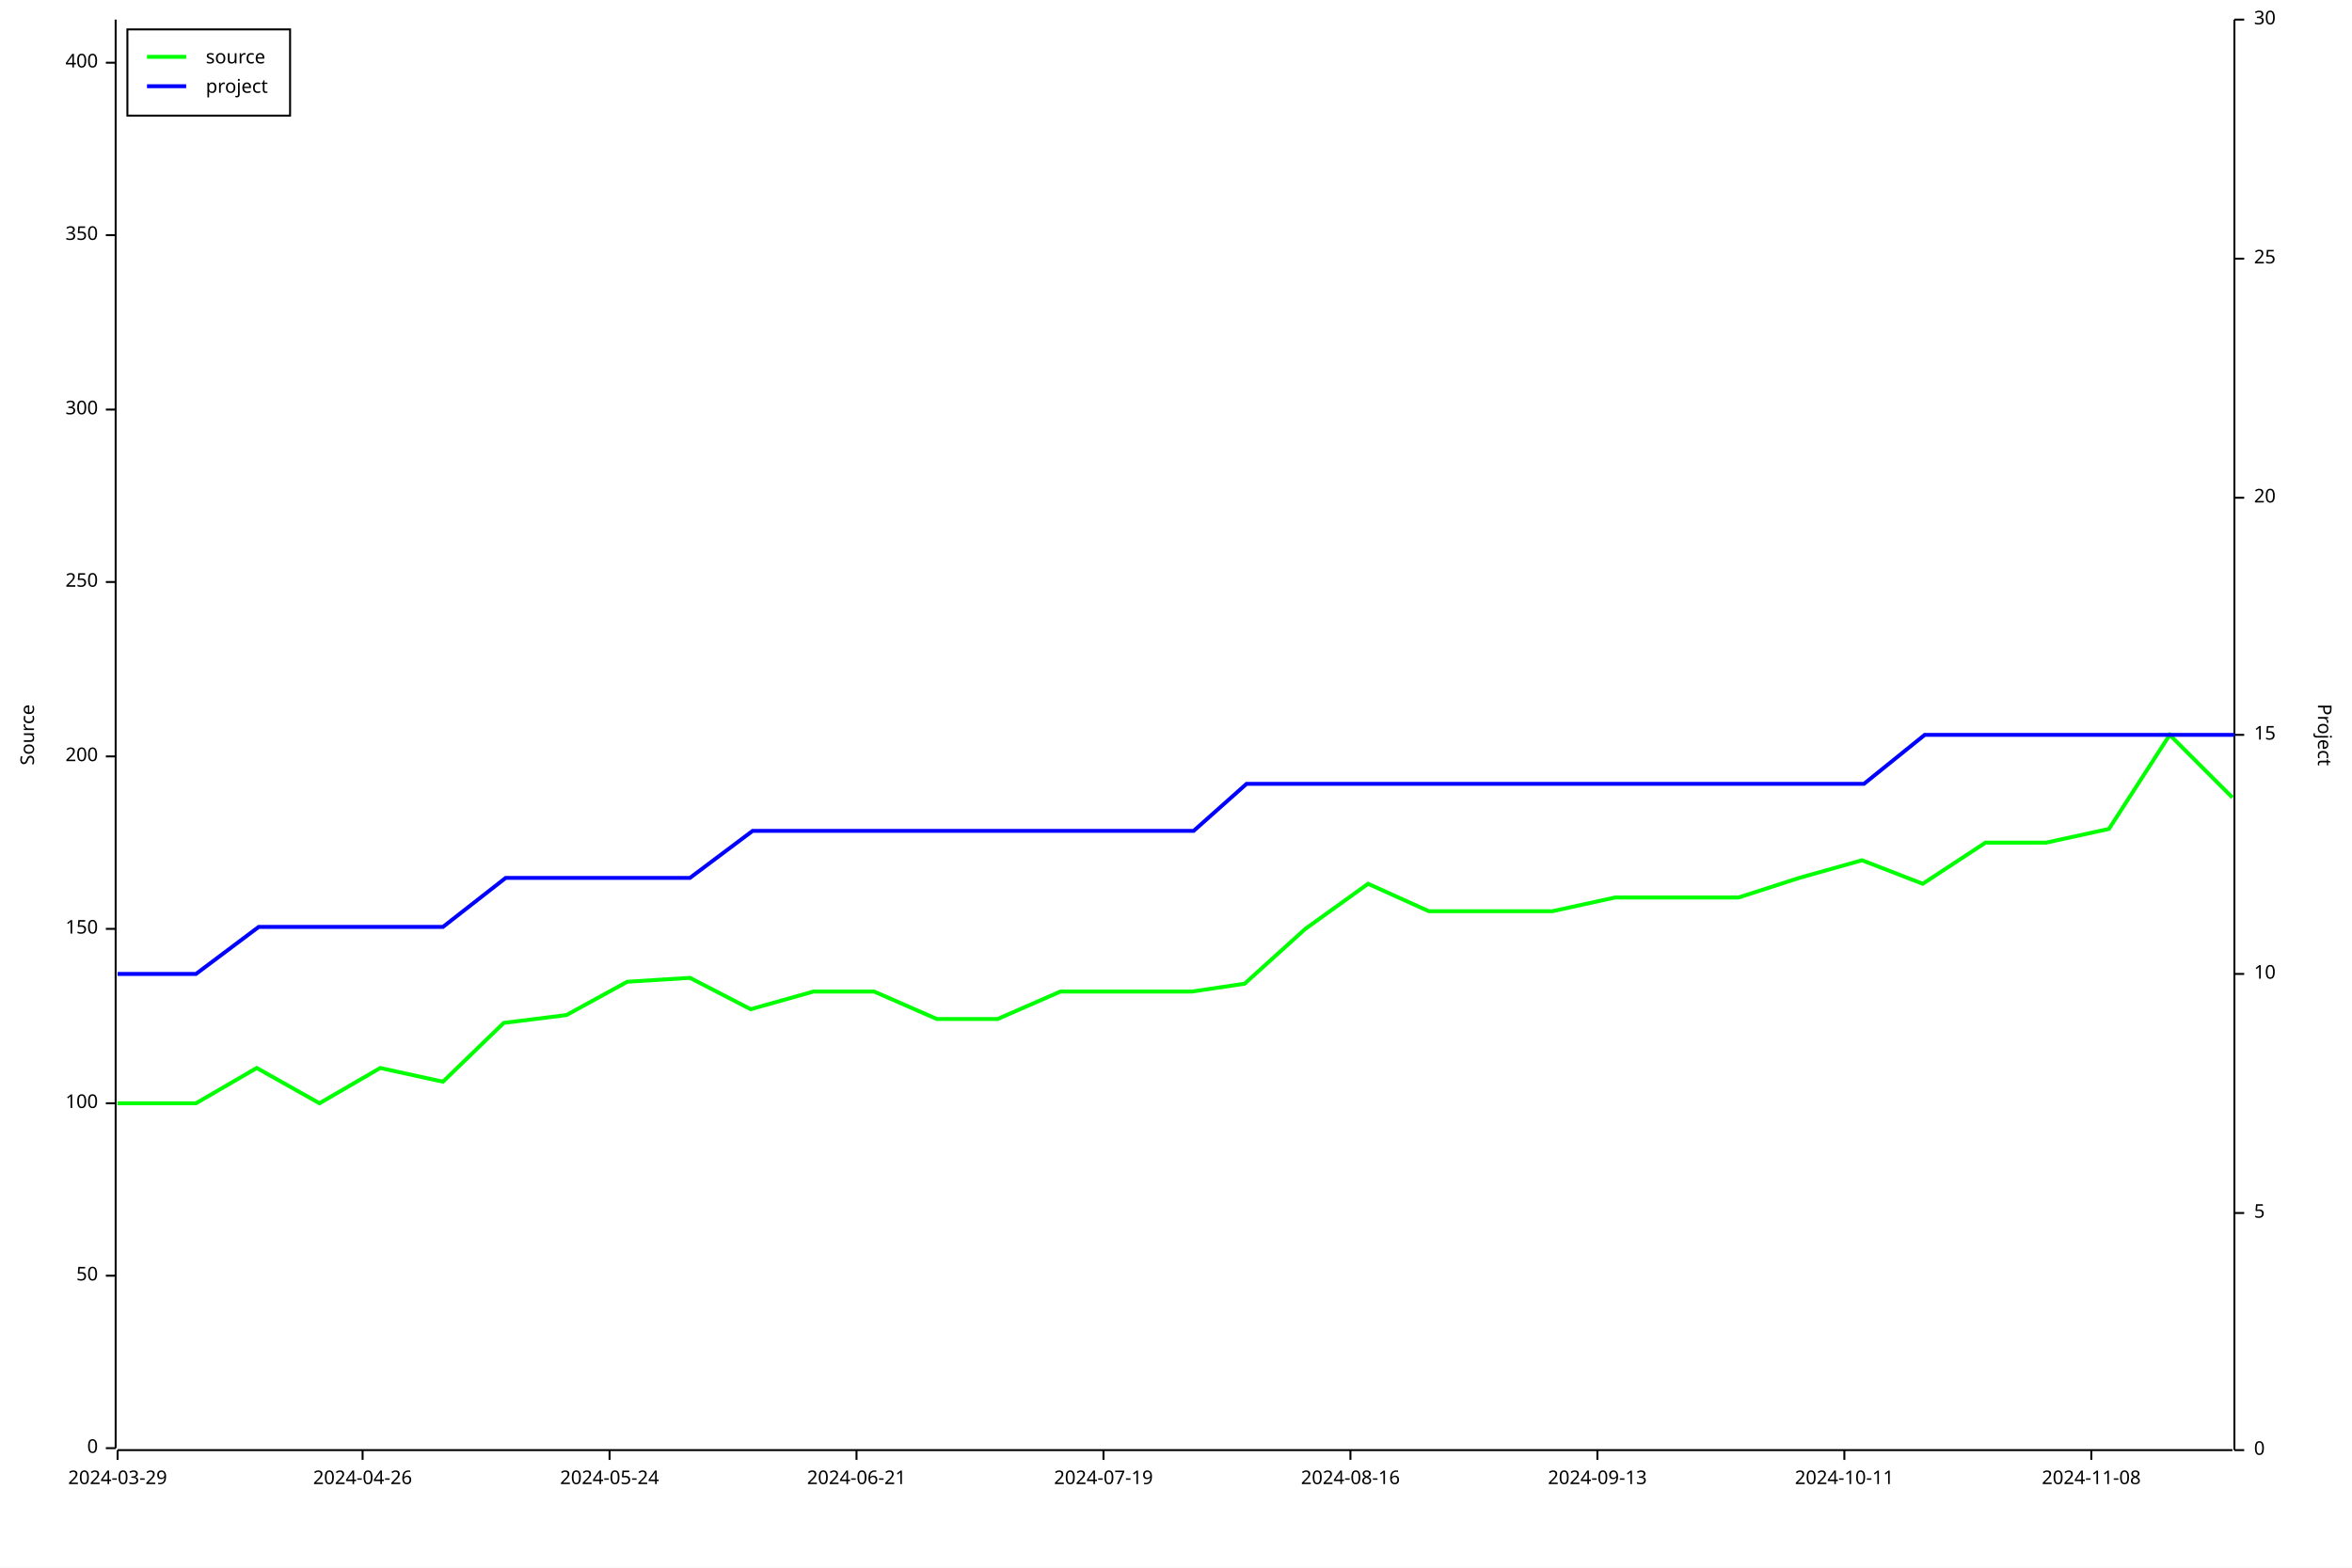
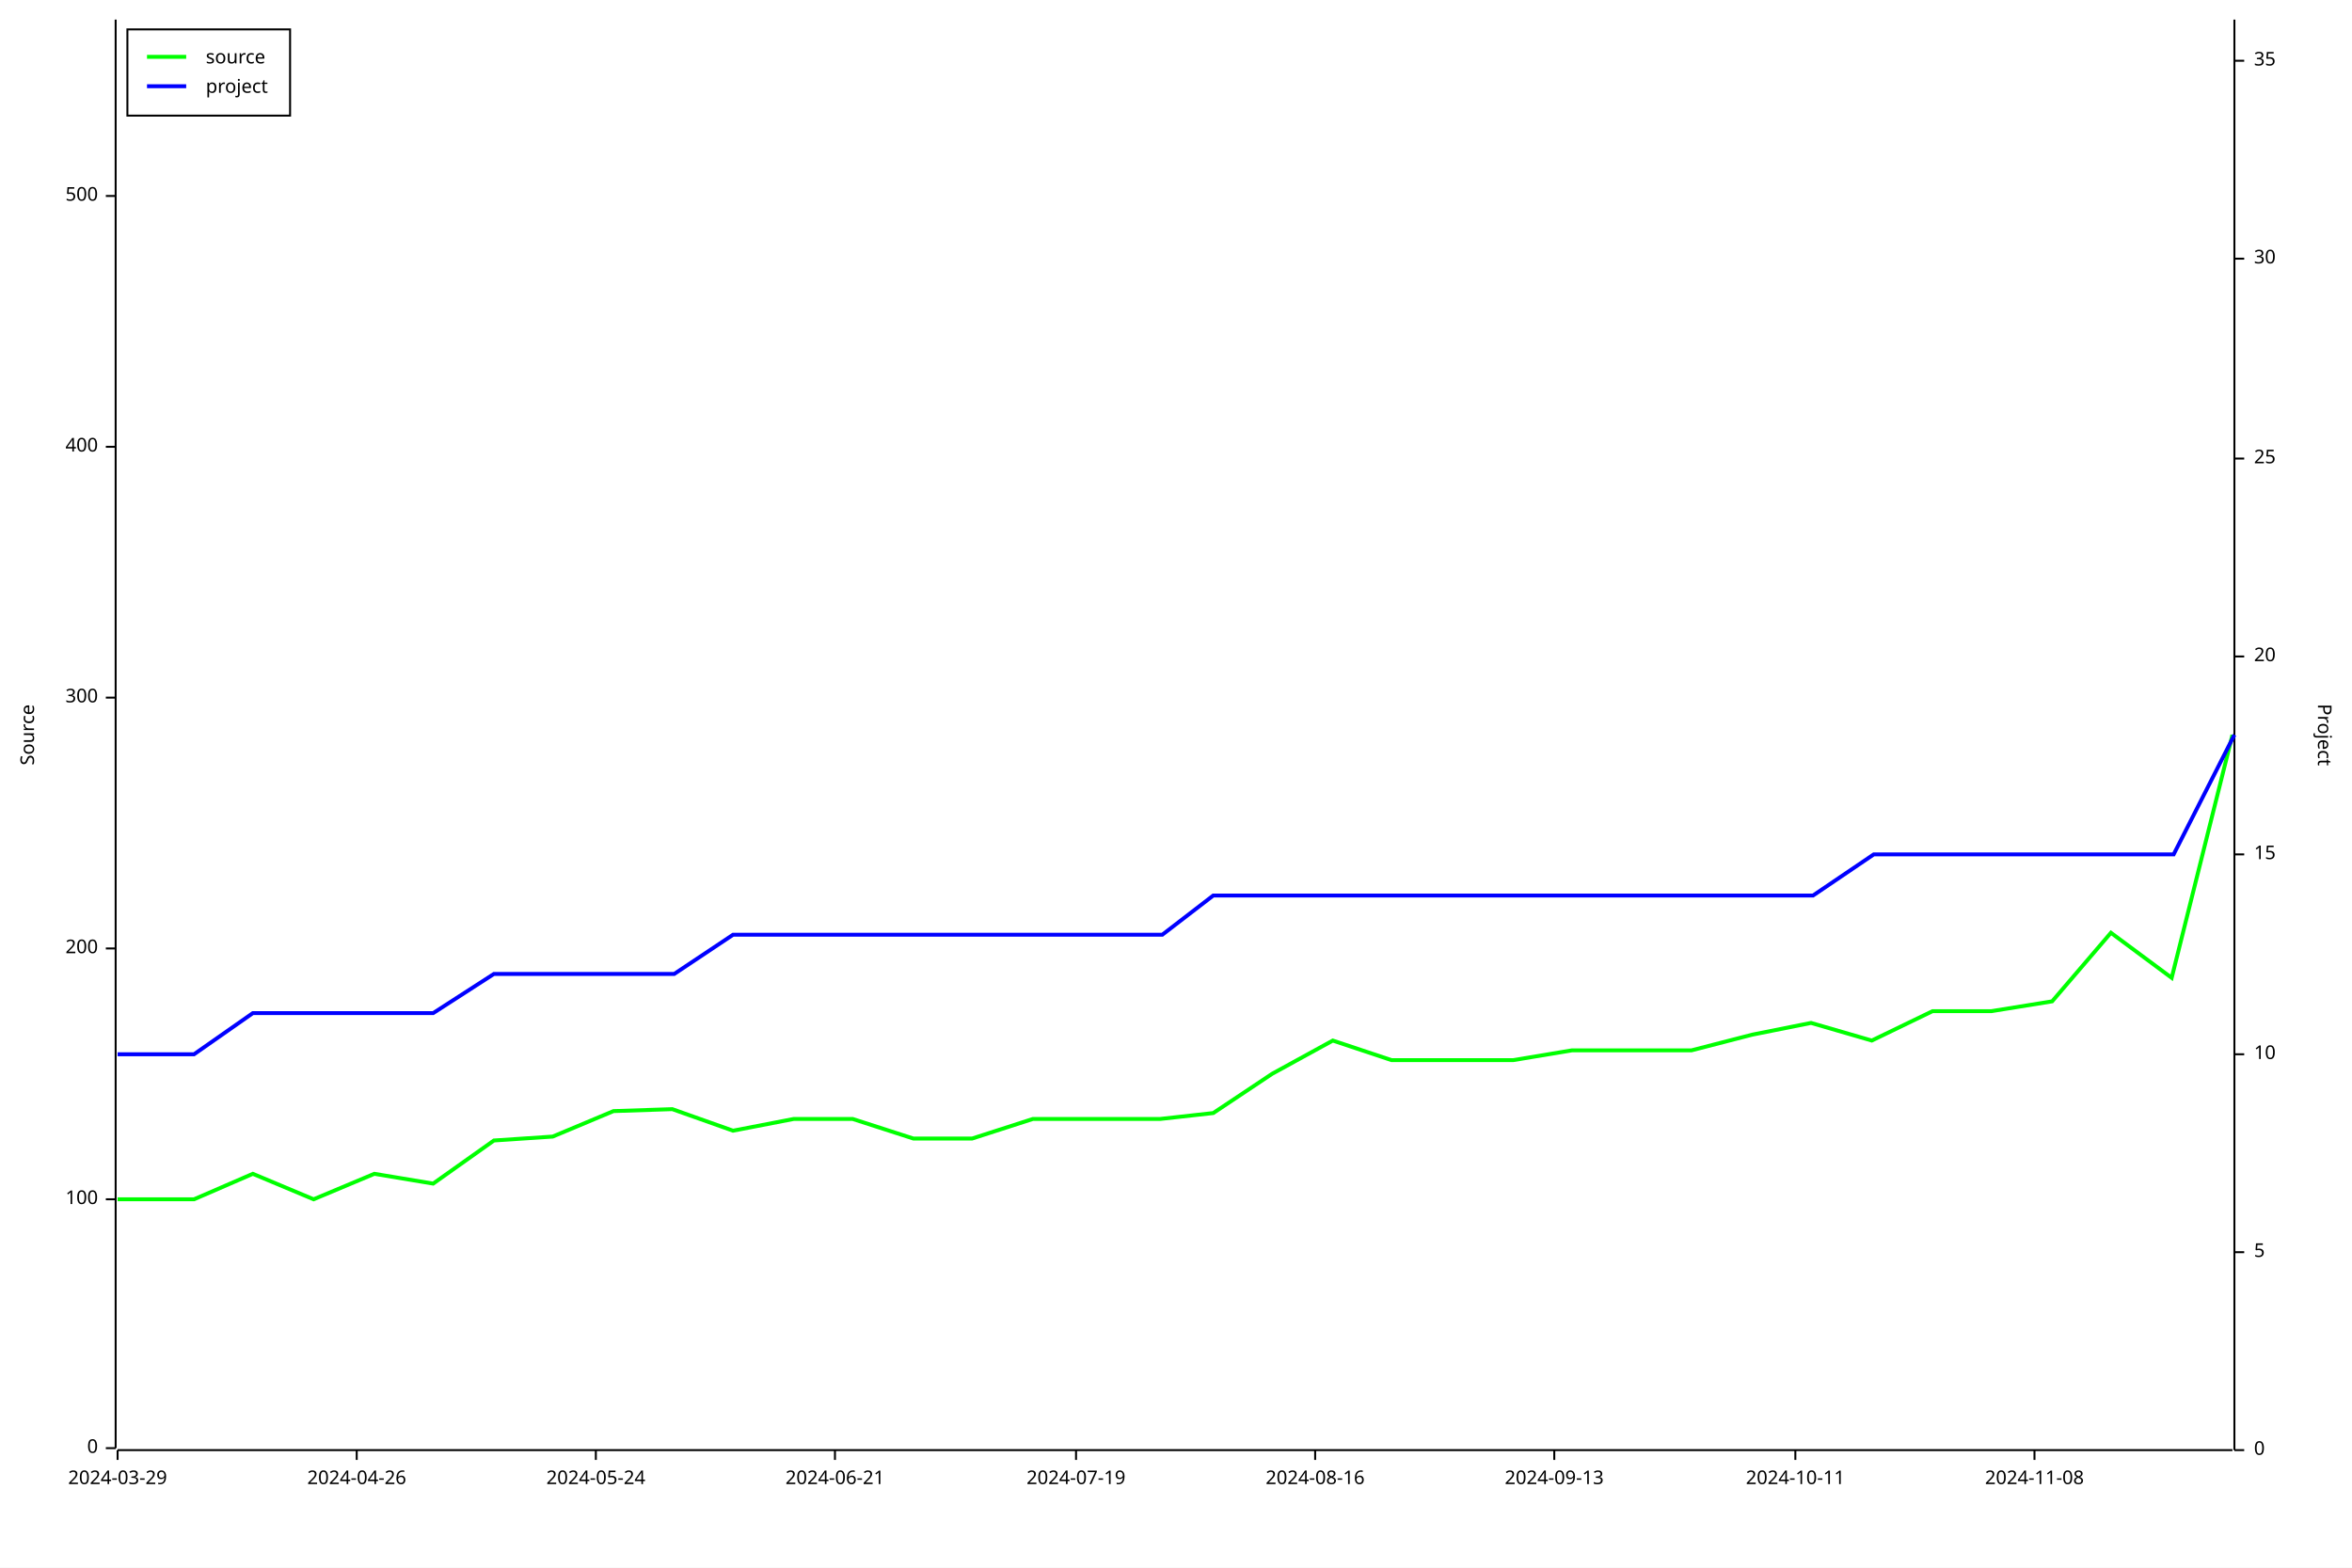
<svg xmlns="http://www.w3.org/2000/svg" width="1200" height="800" viewBox="0 0 1200 800">
  <rect x="0" y="0" width="1200" height="800" opacity="1" fill="#FFFFFF" stroke="none" />
  <text x="10" y="375" dy="0.76em" text-anchor="middle" font-family="sans-serif" font-size="9.677" opacity="1" fill="#000000" transform="rotate(270, 10, 375)">
Source
</text>
  <polyline fill="none" opacity="1" stroke="#000000" stroke-width="1" points="59,10 59,739 " />
  <text x="50" y="739" dy="0.5ex" text-anchor="end" font-family="sans-serif" font-size="9.677" opacity="1" fill="#000000">
0
</text>
  <polyline fill="none" opacity="1" stroke="#000000" stroke-width="1" points="54,739 59,739 " />
-   <text x="50" y="651" dy="0.5ex" text-anchor="end" font-family="sans-serif" font-size="9.677" opacity="1" fill="#000000">
- 50
- </text>
-   <polyline fill="none" opacity="1" stroke="#000000" stroke-width="1" points="54,651 59,651 " />
-   <text x="50" y="563" dy="0.5ex" text-anchor="end" font-family="sans-serif" font-size="9.677" opacity="1" fill="#000000">
+   <text x="50" y="612" dy="0.5ex" text-anchor="end" font-family="sans-serif" font-size="9.677" opacity="1" fill="#000000">
100
</text>
-   <polyline fill="none" opacity="1" stroke="#000000" stroke-width="1" points="54,563 59,563 " />
-   <text x="50" y="474" dy="0.5ex" text-anchor="end" font-family="sans-serif" font-size="9.677" opacity="1" fill="#000000">
- 150
- </text>
-   <polyline fill="none" opacity="1" stroke="#000000" stroke-width="1" points="54,474 59,474 " />
-   <text x="50" y="386" dy="0.5ex" text-anchor="end" font-family="sans-serif" font-size="9.677" opacity="1" fill="#000000">
+   <polyline fill="none" opacity="1" stroke="#000000" stroke-width="1" points="54,612 59,612 " />
+   <text x="50" y="484" dy="0.5ex" text-anchor="end" font-family="sans-serif" font-size="9.677" opacity="1" fill="#000000">
200
</text>
-   <polyline fill="none" opacity="1" stroke="#000000" stroke-width="1" points="54,386 59,386 " />
-   <text x="50" y="297" dy="0.5ex" text-anchor="end" font-family="sans-serif" font-size="9.677" opacity="1" fill="#000000">
- 250
- </text>
-   <polyline fill="none" opacity="1" stroke="#000000" stroke-width="1" points="54,297 59,297 " />
-   <text x="50" y="209" dy="0.5ex" text-anchor="end" font-family="sans-serif" font-size="9.677" opacity="1" fill="#000000">
+   <polyline fill="none" opacity="1" stroke="#000000" stroke-width="1" points="54,484 59,484 " />
+   <text x="50" y="356" dy="0.5ex" text-anchor="end" font-family="sans-serif" font-size="9.677" opacity="1" fill="#000000">
300
</text>
-   <polyline fill="none" opacity="1" stroke="#000000" stroke-width="1" points="54,209 59,209 " />
-   <text x="50" y="120" dy="0.5ex" text-anchor="end" font-family="sans-serif" font-size="9.677" opacity="1" fill="#000000">
- 350
- </text>
-   <polyline fill="none" opacity="1" stroke="#000000" stroke-width="1" points="54,120 59,120 " />
-   <text x="50" y="32" dy="0.5ex" text-anchor="end" font-family="sans-serif" font-size="9.677" opacity="1" fill="#000000">
+   <polyline fill="none" opacity="1" stroke="#000000" stroke-width="1" points="54,356 59,356 " />
+   <text x="50" y="228" dy="0.5ex" text-anchor="end" font-family="sans-serif" font-size="9.677" opacity="1" fill="#000000">
400
</text>
-   <polyline fill="none" opacity="1" stroke="#000000" stroke-width="1" points="54,32 59,32 " />
+   <polyline fill="none" opacity="1" stroke="#000000" stroke-width="1" points="54,228 59,228 " />
+   <text x="50" y="100" dy="0.5ex" text-anchor="end" font-family="sans-serif" font-size="9.677" opacity="1" fill="#000000">
+ 500
+ </text>
+   <polyline fill="none" opacity="1" stroke="#000000" stroke-width="1" points="54,100 59,100 " />
  <polyline fill="none" opacity="1" stroke="#000000" stroke-width="1" points="60,740 1139,740 " />
  <text x="60" y="750" dy="0.76em" text-anchor="middle" font-family="sans-serif" font-size="9.677" opacity="1" fill="#000000">
2024-03-29
</text>
  <polyline fill="none" opacity="1" stroke="#000000" stroke-width="1" points="60,740 60,745 " />
-   <text x="185" y="750" dy="0.76em" text-anchor="middle" font-family="sans-serif" font-size="9.677" opacity="1" fill="#000000">
+   <text x="182" y="750" dy="0.76em" text-anchor="middle" font-family="sans-serif" font-size="9.677" opacity="1" fill="#000000">
2024-04-26
</text>
-   <polyline fill="none" opacity="1" stroke="#000000" stroke-width="1" points="185,740 185,745 " />
-   <text x="311" y="750" dy="0.76em" text-anchor="middle" font-family="sans-serif" font-size="9.677" opacity="1" fill="#000000">
+   <polyline fill="none" opacity="1" stroke="#000000" stroke-width="1" points="182,740 182,745 " />
+   <text x="304" y="750" dy="0.76em" text-anchor="middle" font-family="sans-serif" font-size="9.677" opacity="1" fill="#000000">
2024-05-24
</text>
-   <polyline fill="none" opacity="1" stroke="#000000" stroke-width="1" points="311,740 311,745 " />
-   <text x="437" y="750" dy="0.76em" text-anchor="middle" font-family="sans-serif" font-size="9.677" opacity="1" fill="#000000">
+   <polyline fill="none" opacity="1" stroke="#000000" stroke-width="1" points="304,740 304,745 " />
+   <text x="426" y="750" dy="0.76em" text-anchor="middle" font-family="sans-serif" font-size="9.677" opacity="1" fill="#000000">
2024-06-21
</text>
-   <polyline fill="none" opacity="1" stroke="#000000" stroke-width="1" points="437,740 437,745 " />
-   <text x="563" y="750" dy="0.76em" text-anchor="middle" font-family="sans-serif" font-size="9.677" opacity="1" fill="#000000">
+   <polyline fill="none" opacity="1" stroke="#000000" stroke-width="1" points="426,740 426,745 " />
+   <text x="549" y="750" dy="0.76em" text-anchor="middle" font-family="sans-serif" font-size="9.677" opacity="1" fill="#000000">
2024-07-19
</text>
-   <polyline fill="none" opacity="1" stroke="#000000" stroke-width="1" points="563,740 563,745 " />
-   <text x="689" y="750" dy="0.76em" text-anchor="middle" font-family="sans-serif" font-size="9.677" opacity="1" fill="#000000">
+   <polyline fill="none" opacity="1" stroke="#000000" stroke-width="1" points="549,740 549,745 " />
+   <text x="671" y="750" dy="0.76em" text-anchor="middle" font-family="sans-serif" font-size="9.677" opacity="1" fill="#000000">
2024-08-16
</text>
-   <polyline fill="none" opacity="1" stroke="#000000" stroke-width="1" points="689,740 689,745 " />
-   <text x="815" y="750" dy="0.76em" text-anchor="middle" font-family="sans-serif" font-size="9.677" opacity="1" fill="#000000">
+   <polyline fill="none" opacity="1" stroke="#000000" stroke-width="1" points="671,740 671,745 " />
+   <text x="793" y="750" dy="0.76em" text-anchor="middle" font-family="sans-serif" font-size="9.677" opacity="1" fill="#000000">
2024-09-13
</text>
-   <polyline fill="none" opacity="1" stroke="#000000" stroke-width="1" points="815,740 815,745 " />
-   <text x="941" y="750" dy="0.76em" text-anchor="middle" font-family="sans-serif" font-size="9.677" opacity="1" fill="#000000">
+   <polyline fill="none" opacity="1" stroke="#000000" stroke-width="1" points="793,740 793,745 " />
+   <text x="916" y="750" dy="0.76em" text-anchor="middle" font-family="sans-serif" font-size="9.677" opacity="1" fill="#000000">
2024-10-11
</text>
-   <polyline fill="none" opacity="1" stroke="#000000" stroke-width="1" points="941,740 941,745 " />
-   <text x="1067" y="750" dy="0.76em" text-anchor="middle" font-family="sans-serif" font-size="9.677" opacity="1" fill="#000000">
+   <polyline fill="none" opacity="1" stroke="#000000" stroke-width="1" points="916,740 916,745 " />
+   <text x="1038" y="750" dy="0.76em" text-anchor="middle" font-family="sans-serif" font-size="9.677" opacity="1" fill="#000000">
2024-11-08
</text>
-   <polyline fill="none" opacity="1" stroke="#000000" stroke-width="1" points="1067,740 1067,745 " />
+   <polyline fill="none" opacity="1" stroke="#000000" stroke-width="1" points="1038,740 1038,745 " />
  <text x="1190" y="375" dy="0.76em" text-anchor="middle" font-family="sans-serif" font-size="9.677" opacity="1" fill="#000000" transform="rotate(90, 1190, 375)">
Project
</text>
  <polyline fill="none" opacity="1" stroke="#000000" stroke-width="1" points="1140,10 1140,740 " />
  <text x="1150" y="740" dy="0.5ex" text-anchor="start" font-family="sans-serif" font-size="9.677" opacity="1" fill="#000000">
0
</text>
  <polyline fill="none" opacity="1" stroke="#000000" stroke-width="1" points="1140,740 1145,740 " />
-   <text x="1150" y="619" dy="0.5ex" text-anchor="start" font-family="sans-serif" font-size="9.677" opacity="1" fill="#000000">
+   <text x="1150" y="639" dy="0.5ex" text-anchor="start" font-family="sans-serif" font-size="9.677" opacity="1" fill="#000000">
5
</text>
-   <polyline fill="none" opacity="1" stroke="#000000" stroke-width="1" points="1140,619 1145,619 " />
-   <text x="1150" y="497" dy="0.5ex" text-anchor="start" font-family="sans-serif" font-size="9.677" opacity="1" fill="#000000">
+   <polyline fill="none" opacity="1" stroke="#000000" stroke-width="1" points="1140,639 1145,639 " />
+   <text x="1150" y="538" dy="0.5ex" text-anchor="start" font-family="sans-serif" font-size="9.677" opacity="1" fill="#000000">
10
</text>
-   <polyline fill="none" opacity="1" stroke="#000000" stroke-width="1" points="1140,497 1145,497 " />
-   <text x="1150" y="375" dy="0.5ex" text-anchor="start" font-family="sans-serif" font-size="9.677" opacity="1" fill="#000000">
+   <polyline fill="none" opacity="1" stroke="#000000" stroke-width="1" points="1140,538 1145,538 " />
+   <text x="1150" y="436" dy="0.5ex" text-anchor="start" font-family="sans-serif" font-size="9.677" opacity="1" fill="#000000">
15
</text>
-   <polyline fill="none" opacity="1" stroke="#000000" stroke-width="1" points="1140,375 1145,375 " />
-   <text x="1150" y="254" dy="0.5ex" text-anchor="start" font-family="sans-serif" font-size="9.677" opacity="1" fill="#000000">
+   <polyline fill="none" opacity="1" stroke="#000000" stroke-width="1" points="1140,436 1145,436 " />
+   <text x="1150" y="335" dy="0.5ex" text-anchor="start" font-family="sans-serif" font-size="9.677" opacity="1" fill="#000000">
20
</text>
-   <polyline fill="none" opacity="1" stroke="#000000" stroke-width="1" points="1140,254 1145,254 " />
-   <text x="1150" y="132" dy="0.5ex" text-anchor="start" font-family="sans-serif" font-size="9.677" opacity="1" fill="#000000">
+   <polyline fill="none" opacity="1" stroke="#000000" stroke-width="1" points="1140,335 1145,335 " />
+   <text x="1150" y="234" dy="0.5ex" text-anchor="start" font-family="sans-serif" font-size="9.677" opacity="1" fill="#000000">
25
</text>
-   <polyline fill="none" opacity="1" stroke="#000000" stroke-width="1" points="1140,132 1145,132 " />
-   <text x="1150" y="10" dy="0.5ex" text-anchor="start" font-family="sans-serif" font-size="9.677" opacity="1" fill="#000000">
+   <polyline fill="none" opacity="1" stroke="#000000" stroke-width="1" points="1140,234 1145,234 " />
+   <text x="1150" y="132" dy="0.5ex" text-anchor="start" font-family="sans-serif" font-size="9.677" opacity="1" fill="#000000">
30
</text>
-   <polyline fill="none" opacity="1" stroke="#000000" stroke-width="1" points="1140,10 1145,10 " />
-   <polyline fill="none" opacity="1" stroke="#00FF00" stroke-width="2" points="60,563 60,563 68,563 100,563 131,545 163,563 194,545 226,552 257,522 289,518 320,501 352,499 383,515 415,506 446,506 478,520 509,520 541,506 572,506 608,506 635,502 666,474 698,451 729,465 761,465 792,465 824,458 860,458 887,458 918,448 950,439 981,451 1013,430 1044,430 1076,423 1107,375 1139,407 " />
-   <polyline fill="none" opacity="1" stroke="#0000FF" stroke-width="2" points="60,497 60,497 69,497 100,497 132,473 163,473 195,473 226,473 258,448 289,448 321,448 352,448 384,424 415,424 447,424 478,424 510,424 541,424 573,424 609,424 636,400 667,400 699,400 730,400 762,400 793,400 825,400 861,400 888,400 919,400 951,400 982,375 1014,375 1045,375 1077,375 1108,375 1140,375 " />
+   <polyline fill="none" opacity="1" stroke="#000000" stroke-width="1" points="1140,132 1145,132 " />
+   <text x="1150" y="31" dy="0.5ex" text-anchor="start" font-family="sans-serif" font-size="9.677" opacity="1" fill="#000000">
+ 35
+ </text>
+   <polyline fill="none" opacity="1" stroke="#000000" stroke-width="1" points="1140,31 1145,31 " />
+   <polyline fill="none" opacity="1" stroke="#00FF00" stroke-width="2" points="60,612 60,612 68,612 99,612 129,599 160,612 191,599 221,604 252,582 282,580 313,567 343,566 374,577 405,571 435,571 466,581 496,581 527,571 558,571 592,571 619,568 649,548 680,531 710,541 741,541 772,541 802,536 837,536 863,536 894,528 924,522 955,531 986,516 1016,516 1047,511 1077,476 1108,499 1139,375 " />
+   <polyline fill="none" opacity="1" stroke="#0000FF" stroke-width="2" points="60,538 60,538 68,538 99,538 129,517 160,517 191,517 221,517 252,497 282,497 313,497 344,497 374,477 405,477 436,477 466,477 497,477 527,477 558,477 593,477 619,457 650,457 680,457 711,457 742,457 772,457 803,457 838,457 864,457 895,457 925,457 956,436 986,436 1017,436 1048,436 1078,436 1109,436 1140,375 " />
  <rect x="65" y="15" width="83" height="44" opacity="1" fill="#FFFFFF" stroke="none" />
  <rect x="65" y="15" width="83" height="44" opacity="1" fill="none" stroke="#000000" />
  <text x="105" y="25" dy="0.76em" text-anchor="start" font-family="sans-serif" font-size="9.677" opacity="1" fill="#000000">
source
</text>
  <text x="105" y="40" dy="0.76em" text-anchor="start" font-family="sans-serif" font-size="9.677" opacity="1" fill="#000000">
project
</text>
  <polyline fill="none" opacity="1" stroke="#00FF00" stroke-width="2" points="75,29 95,29 " />
  <polyline fill="none" opacity="1" stroke="#0000FF" stroke-width="2" points="75,44 95,44 " />
</svg>
